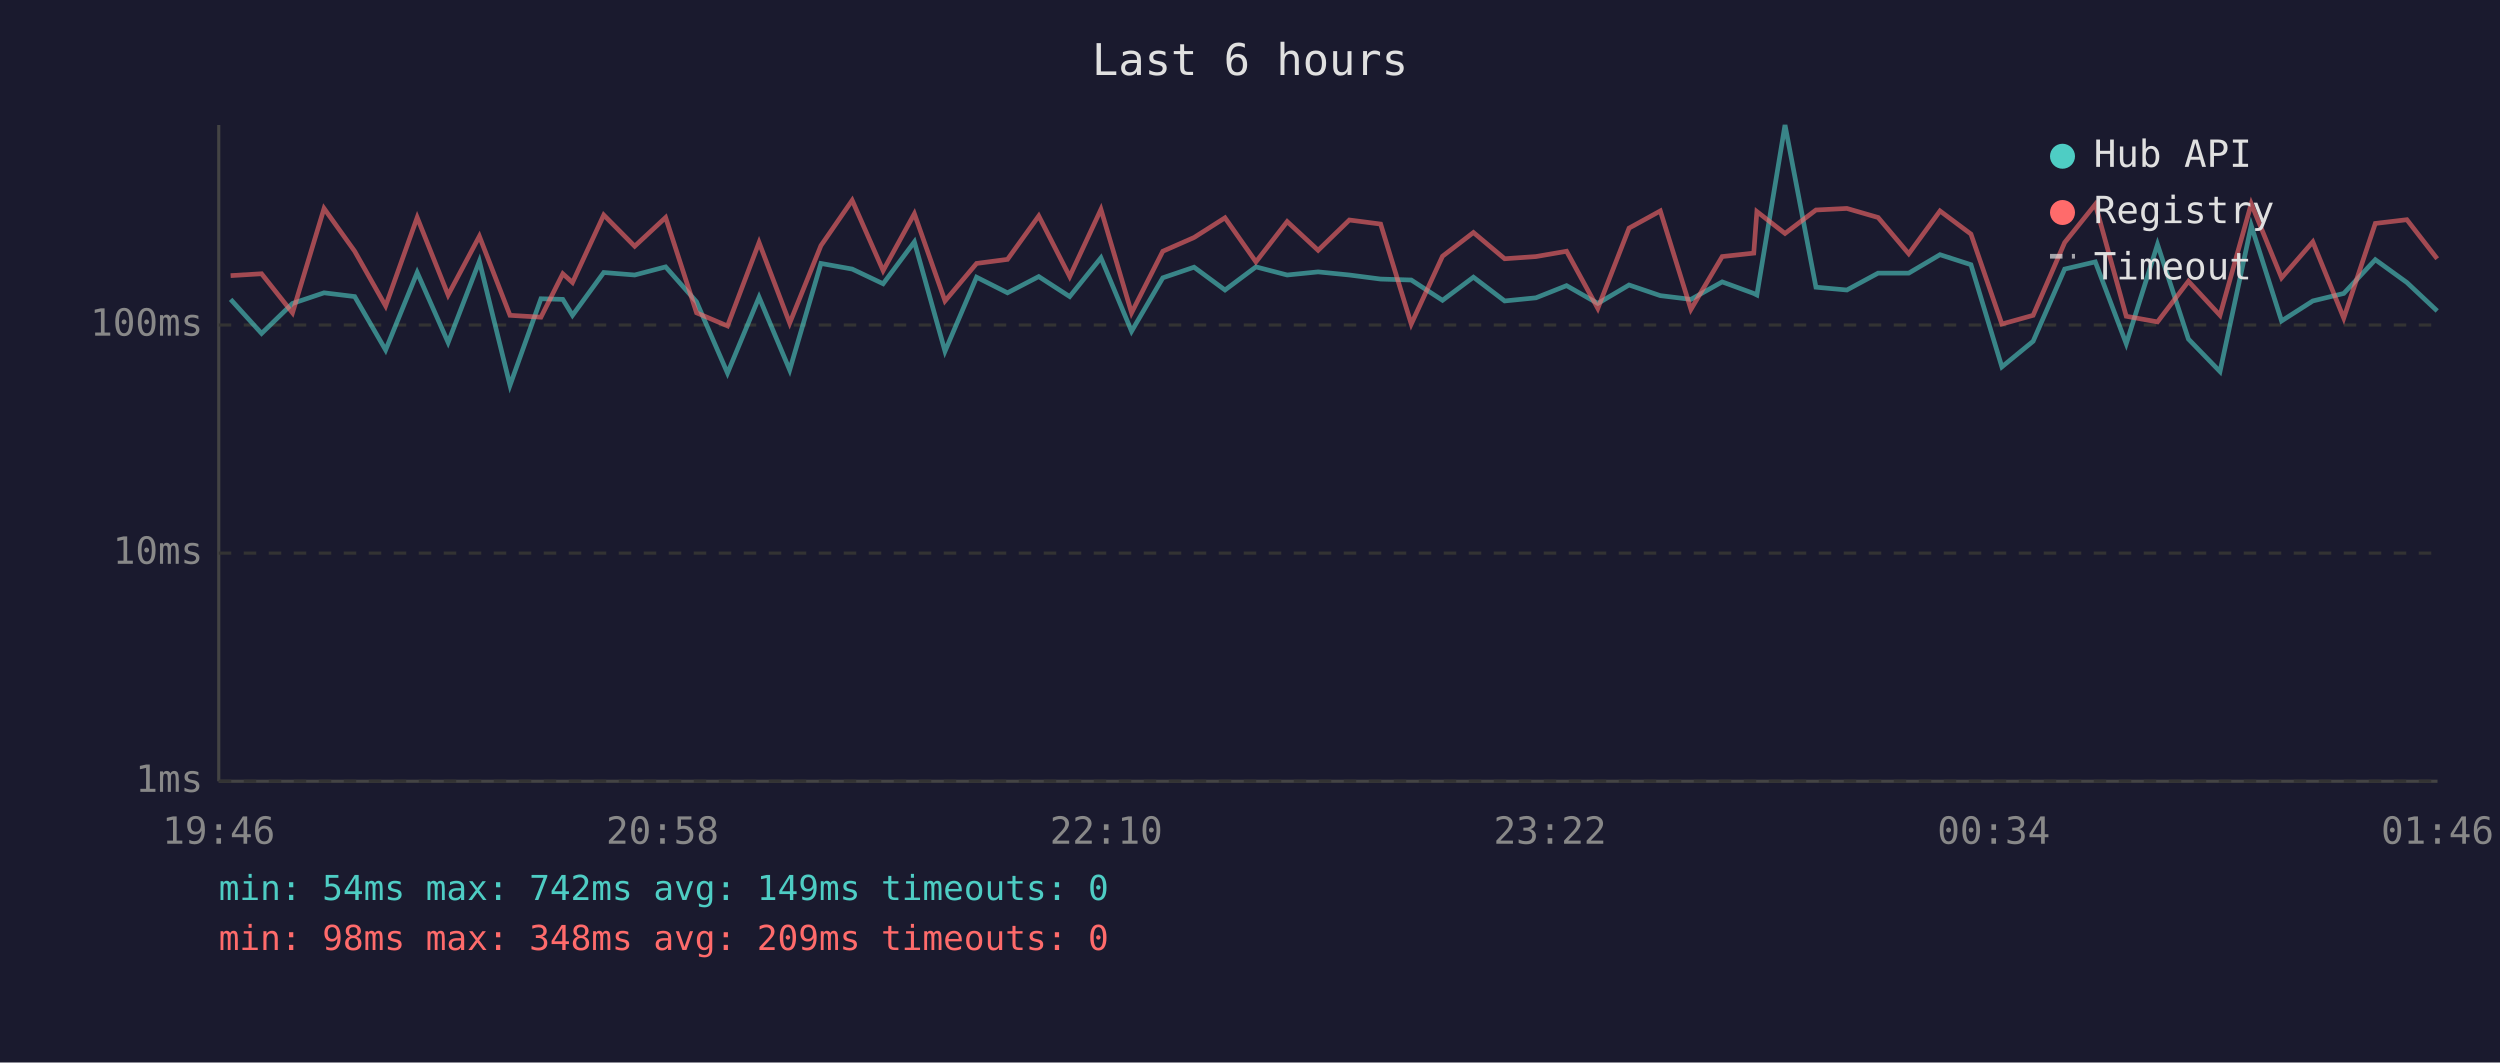
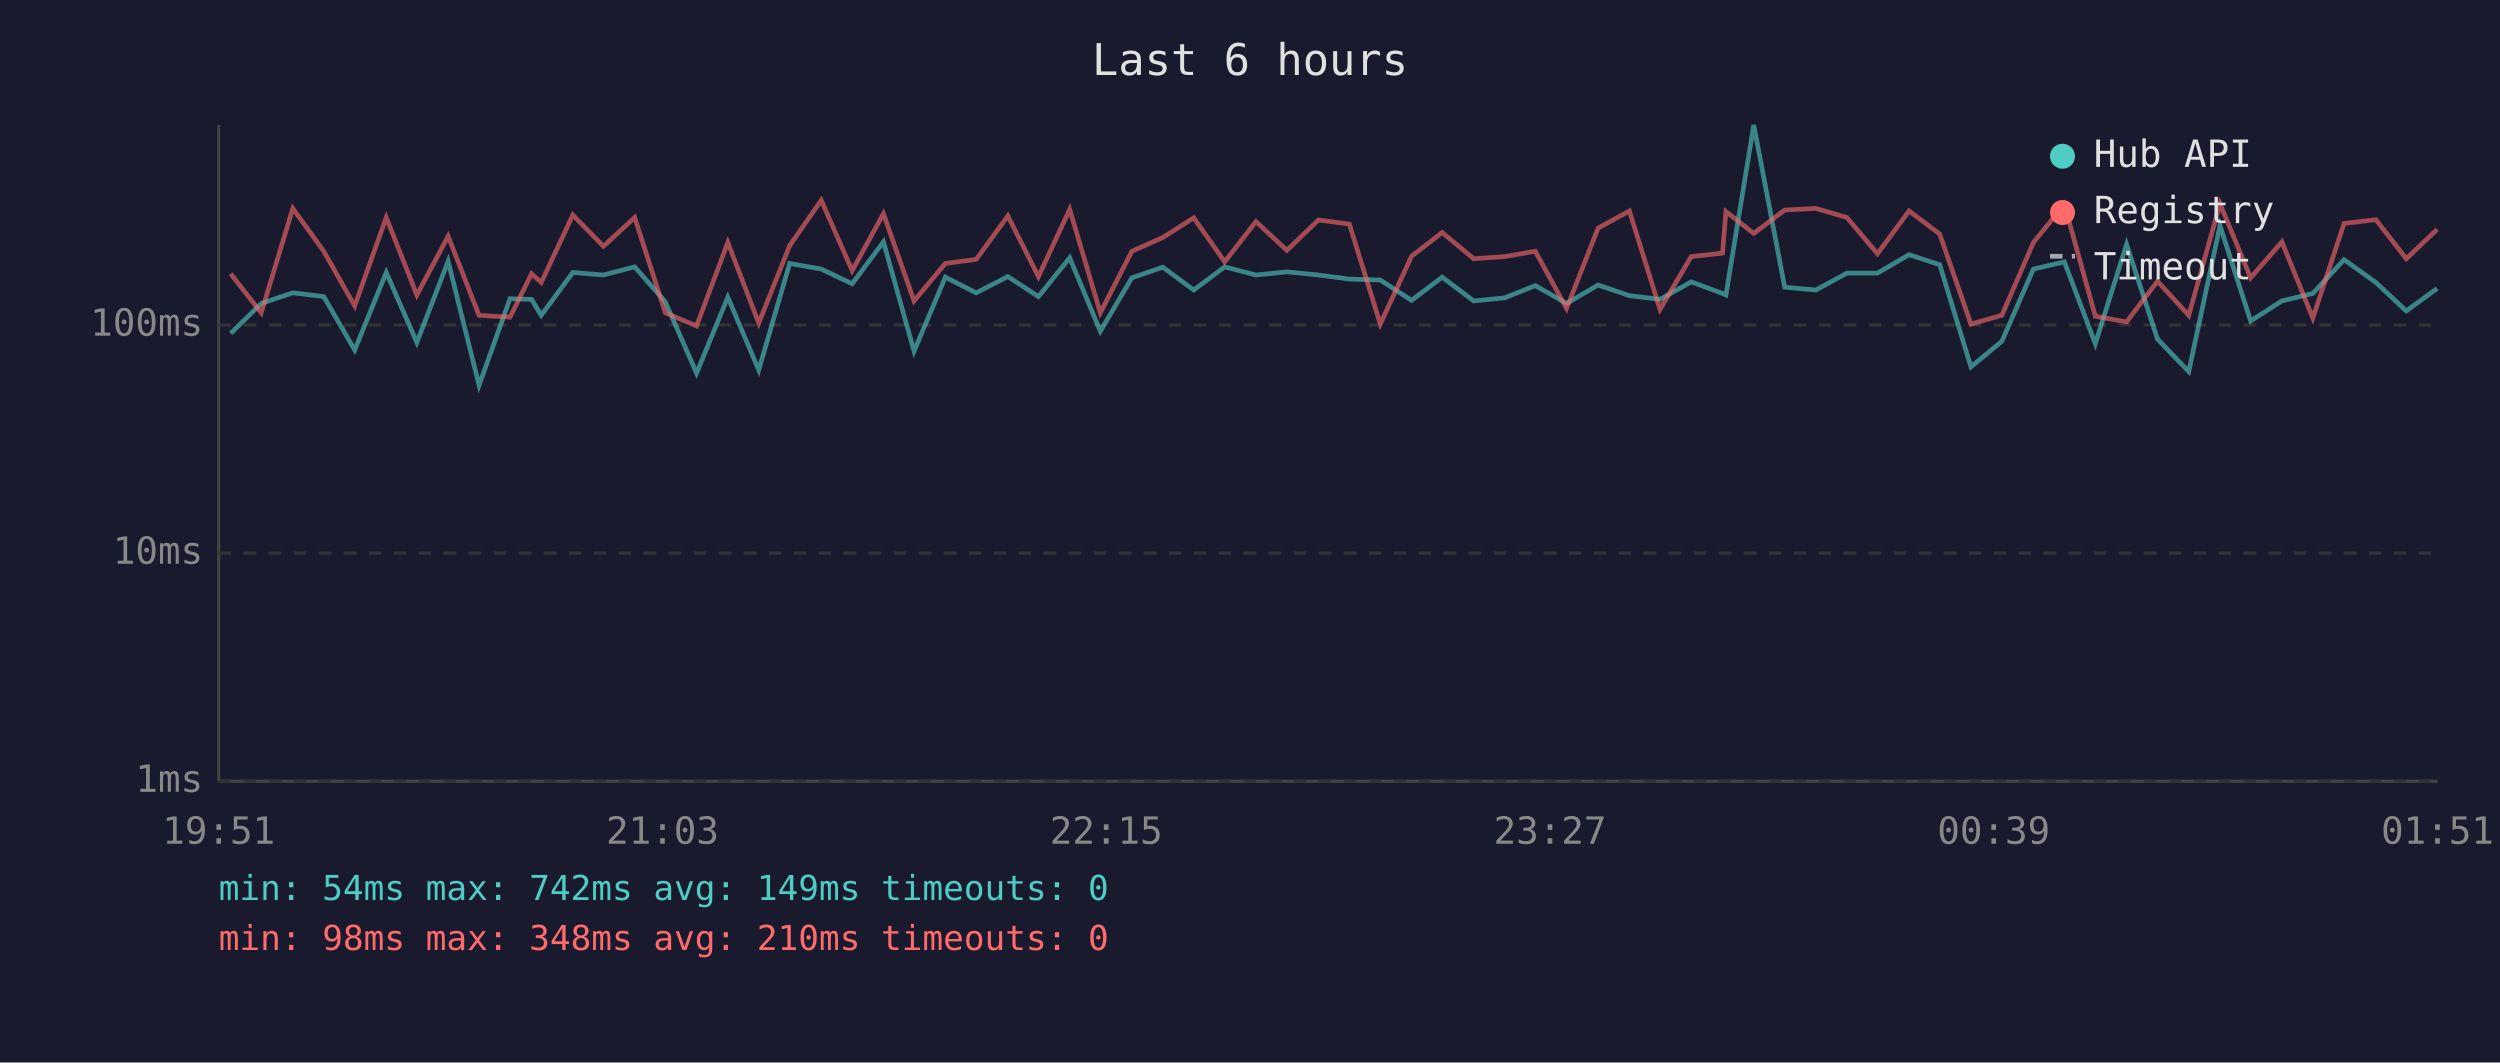
<svg xmlns="http://www.w3.org/2000/svg" viewBox="0 0 800 340" font-family="monospace" font-size="12">
  <rect width="800" height="340" fill="#1a1a2e" />
  <text x="400" y="24" fill="#e0e0e0" font-size="14" text-anchor="middle">Last 6 hours</text>
  <line x1="70" y1="40" x2="70" y2="250" stroke="#444" stroke-width="1" />
  <line x1="70" y1="250" x2="780" y2="250" stroke="#444" stroke-width="1" />
  <line x1="70" y1="250" x2="780" y2="250" stroke="#333" stroke-width="1" stroke-dasharray="4" />
  <text x="65" y="250" fill="#888" text-anchor="end" dominant-baseline="middle">1ms</text>
  <line x1="70" y1="177" x2="780" y2="177" stroke="#333" stroke-width="1" stroke-dasharray="4" />
  <text x="65" y="177" fill="#888" text-anchor="end" dominant-baseline="middle">10ms</text>
  <line x1="70" y1="104" x2="780" y2="104" stroke="#333" stroke-width="1" stroke-dasharray="4" />
  <text x="65" y="104" fill="#888" text-anchor="end" dominant-baseline="middle">100ms</text>
-   <text x="70" y="270" fill="#888" text-anchor="middle">19:46</text>
-   <text x="212" y="270" fill="#888" text-anchor="middle">20:58</text>
-   <text x="354" y="270" fill="#888" text-anchor="middle">22:10</text>
-   <text x="496" y="270" fill="#888" text-anchor="middle">23:22</text>
-   <text x="638" y="270" fill="#888" text-anchor="middle">00:34</text>
-   <text x="780" y="270" fill="#888" text-anchor="middle">01:46</text>
-   <polyline points="73.8,95.8 83.7,106.7 93.6,97.1 103.7,93.7 113.5,94.9 123.4,112.0 133.5,87.2 143.4,109.6 153.4,83.6 163.2,123.3 173.1,95.6 180.1,95.8 183.2,100.9 193.2,87.2 203.1,88.0 213.0,85.4 222.9,96.6 232.8,119.4 242.9,95.1 252.7,118.4 262.7,84.3 272.7,86.1 282.6,90.8 292.6,77.4 302.4,112.4 312.5,88.7 322.4,93.7 332.4,88.5 342.3,94.9 352.3,82.5 362.1,106.0 372.1,88.9 382.1,85.5 392.0,92.8 401.9,85.4 411.9,88.0 421.8,87.0 431.8,88.0 441.8,89.3 451.6,89.6 461.6,96.1 471.5,88.7 481.5,96.3 491.5,95.3 501.3,91.4 511.3,97.1 521.3,91.2 531.3,94.6 541.1,95.8 551.1,90.2 561.2,93.9 562.2,94.4 571.2,40.0 581.1,91.9 591.0,92.8 601.0,87.4 610.8,87.4 620.8,81.5 630.7,84.7 640.6,117.4 650.6,109.2 660.7,86.1 670.5,83.8 680.4,110.0 690.4,78.2 700.3,108.5 710.4,118.9 720.4,72.2 730.1,102.7 740.1,96.3 750.0,93.9 760.1,83.1 770.2,90.4 779.9,99.5" fill="none" stroke="#4ecdc4" stroke-width="1.5" opacity="0.6" />
-   <polyline points="73.8,88.2 83.7,87.6 93.6,100.1 103.7,66.7 113.5,80.4 123.4,97.9 133.5,69.6 143.4,94.4 153.4,75.6 163.2,100.9 173.1,101.5 180.1,87.6 183.2,90.4 193.2,68.8 203.1,78.8 213.0,69.6 222.9,100.1 232.8,104.3 242.9,77.6 252.7,103.4 262.7,78.6 272.7,64.1 282.6,86.6 292.6,68.4 302.4,96.3 312.5,84.3 322.4,83.0 332.4,69.1 342.3,88.5 352.3,67.0 362.1,100.1 372.1,80.4 382.1,76.0 392.0,69.7 401.9,83.8 411.9,70.9 421.8,80.1 431.8,70.4 441.8,71.7 451.6,103.7 461.6,82.0 471.5,74.4 481.5,82.8 491.5,82.1 501.3,80.4 511.3,98.7 521.3,73.0 531.3,67.5 541.1,99.0 551.1,82.1 561.2,81.0 562.2,67.7 571.2,74.7 581.1,67.2 591.0,66.7 601.0,69.6 610.8,81.2 620.8,67.5 630.7,74.9 640.6,103.7 650.6,100.9 660.7,77.6 670.5,65.4 680.4,101.2 690.4,103.0 700.3,90.0 710.4,100.9 720.4,65.2 730.1,88.9 740.1,77.4 750.0,101.8 760.1,71.5 770.2,70.3 779.9,82.8" fill="none" stroke="#ff6b6b" stroke-width="1.5" opacity="0.6" />
+   <text x="70" y="270" fill="#888" text-anchor="middle">19:51</text>
+   <text x="212" y="270" fill="#888" text-anchor="middle">21:03</text>
+   <text x="354" y="270" fill="#888" text-anchor="middle">22:15</text>
+   <text x="496" y="270" fill="#888" text-anchor="middle">23:27</text>
+   <text x="638" y="270" fill="#888" text-anchor="middle">00:39</text>
+   <text x="780" y="270" fill="#888" text-anchor="middle">01:51</text>
+   <polyline points="73.8,106.7 83.6,97.1 93.7,93.7 103.6,94.9 113.5,112.0 123.6,87.2 133.4,109.6 143.4,83.6 153.3,123.3 163.2,95.6 170.1,95.8 173.2,100.9 183.3,87.2 193.1,88.0 203.1,85.4 212.9,96.6 222.9,119.4 232.9,95.1 242.8,118.4 252.7,84.3 262.8,86.1 272.7,90.8 282.7,77.4 292.5,112.4 302.5,88.7 312.4,93.7 322.5,88.5 332.3,94.9 342.3,82.5 352.1,106.0 362.2,88.9 372.1,85.5 382.0,92.8 391.9,85.4 401.9,88.0 411.8,87.0 421.9,88.0 431.8,89.3 441.7,89.6 451.7,96.1 461.5,88.7 471.6,96.3 481.5,95.3 491.3,91.4 501.3,97.1 511.4,91.2 521.4,94.6 531.2,95.8 541.2,90.2 551.2,93.9 552.3,94.4 561.2,40.0 571.1,91.9 581.1,92.8 591.0,87.4 600.8,87.4 610.9,81.5 620.7,84.7 630.7,117.4 640.6,109.2 650.7,86.1 660.6,83.8 670.5,110.0 680.5,78.2 690.4,108.5 700.4,118.9 710.4,72.2 720.2,102.7 730.2,96.3 740.1,93.9 750.1,83.1 760.3,90.4 770.0,99.5 779.9,92.3" fill="none" stroke="#4ecdc4" stroke-width="1.5" opacity="0.6" />
+   <polyline points="73.8,87.6 83.6,100.1 93.7,66.7 103.6,80.4 113.5,97.9 123.6,69.6 133.4,94.4 143.4,75.6 153.3,100.9 163.2,101.5 170.1,87.6 173.2,90.4 183.3,68.8 193.1,78.8 203.1,69.6 212.9,100.1 222.9,104.3 232.9,77.6 242.8,103.4 252.7,78.6 262.8,64.1 272.7,86.6 282.7,68.4 292.5,96.3 302.5,84.3 312.4,83.0 322.5,69.1 332.3,88.5 342.3,67.0 352.1,100.1 362.2,80.4 372.1,76.0 382.0,69.7 391.9,83.8 401.9,70.9 411.8,80.1 421.9,70.4 431.8,71.7 441.7,103.7 451.7,82.0 461.5,74.4 471.6,82.8 481.5,82.1 491.3,80.4 501.3,98.7 511.4,73.0 521.4,67.5 531.2,99.0 541.2,82.1 551.2,81.0 552.3,67.7 561.2,74.7 571.1,67.2 581.1,66.7 591.0,69.6 600.8,81.2 610.9,67.5 620.7,74.9 630.7,103.7 640.6,100.9 650.7,77.6 660.6,65.4 670.5,101.2 680.5,103.0 690.4,90.0 700.4,100.9 710.4,65.2 720.2,88.9 730.2,77.4 740.1,101.8 750.1,71.5 760.3,70.3 770.0,82.8 779.9,73.4" fill="none" stroke="#ff6b6b" stroke-width="1.5" opacity="0.6" />
  <circle cx="660" cy="50" r="4" fill="#4ecdc4" />
  <text x="670" y="50" fill="#e0e0e0" dominant-baseline="middle">Hub API</text>
  <circle cx="660" cy="68" r="4" fill="#ff6b6b" />
  <text x="670" y="68" fill="#e0e0e0" dominant-baseline="middle">Registry</text>
  <line x1="656" y1="82" x2="664" y2="82" stroke="#e0e0e0" stroke-width="1.5" stroke-dasharray="4,3" opacity="0.7" />
  <text x="670" y="86" fill="#e0e0e0" dominant-baseline="middle">Timeout</text>
  <text x="70" y="288" fill="#4ecdc4" font-size="11">min: 54ms  max: 742ms  avg: 149ms  timeouts: 0</text>
-   <text x="70" y="304" fill="#ff6b6b" font-size="11">min: 98ms  max: 348ms  avg: 209ms  timeouts: 0</text>
+   <text x="70" y="304" fill="#ff6b6b" font-size="11">min: 98ms  max: 348ms  avg: 210ms  timeouts: 0</text>
</svg>
